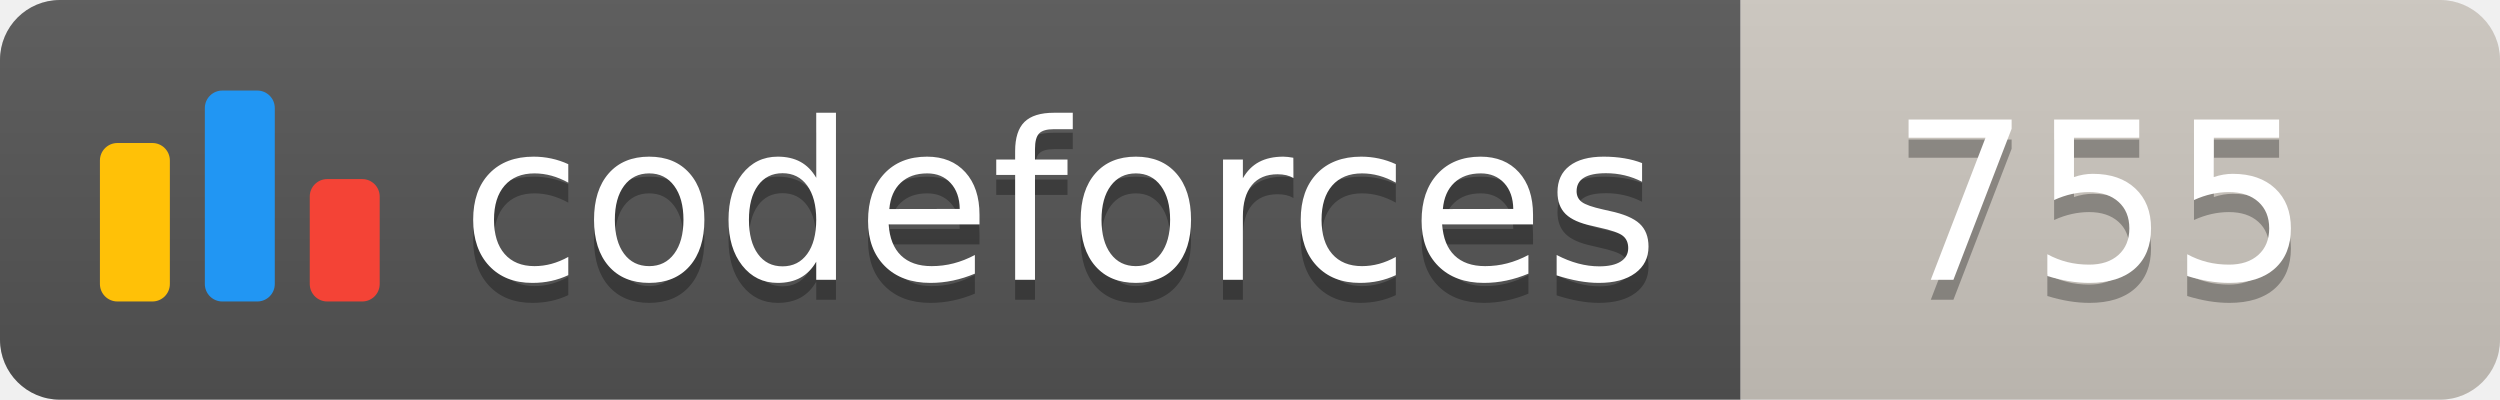
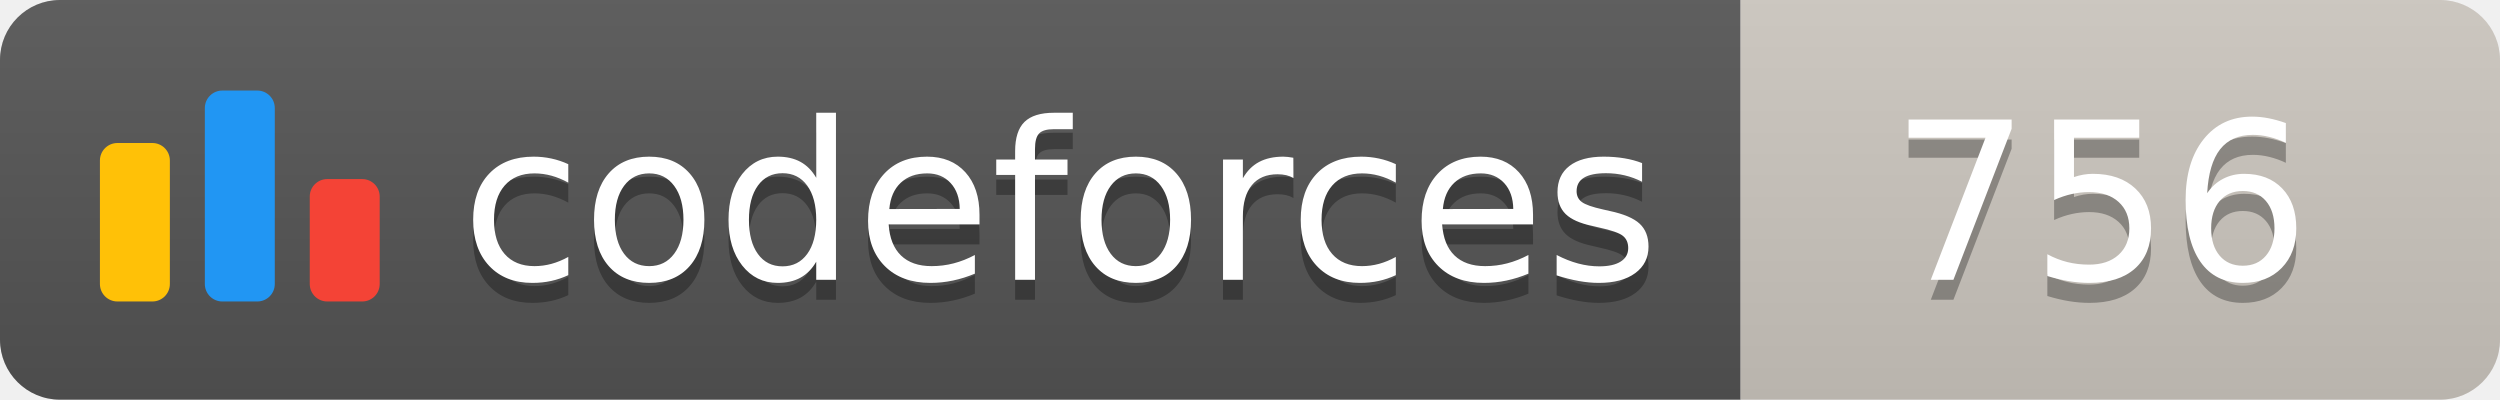
<svg xmlns="http://www.w3.org/2000/svg" width="125.1" height="20">
  <linearGradient id="smooth" x2="0" y2="100%">
    <stop offset="0" stop-color="#bbb" stop-opacity=".1" />
    <stop offset="1" stop-opacity=".1" />
  </linearGradient>
  <clipPath id="round">
    <rect width="125.1" height="20" rx="3" fill="#fff" />
  </clipPath>
  <g clip-path="url(#round)">
    <rect width="87.1" height="20" fill="#555" />
    <rect x="87.1" width="38.0" height="20" fill="#cec8c1" />
    <rect width="125.1" height="20" fill="url(#smooth)" />
  </g>
  <g fill="#fff" text-anchor="middle" font-family="DejaVu Sans,Verdana,Geneva,sans-serif" font-size="110">
    <svg x="5" y="3" class="logo" width="14" height="14" viewBox="0 0 32 25" fill="none">
      <rect y="6" width="8" height="18.125" rx="2" fill="#FFC107" />
      <rect x="24" y="10.125" width="8" height="14" rx="2" fill="#F44336" />
      <rect x="12" width="8" height="24.125" rx="2" fill="#2196F3" />
    </svg>
    <text x="530.5" y="150" fill="#010101" fill-opacity=".3" transform="scale(0.1)" textLength="601.0" lengthAdjust="spacing">codeforces
        </text>
    <text x="530.5" y="140" transform="scale(0.1)" textLength="601.0" lengthAdjust="spacing">codeforces</text>
-     <text x="1051.0" y="150" fill="#010101" fill-opacity=".3" transform="scale(0.1)" textLength="280.0" lengthAdjust="spacing">755
+     <text x="1051.0" y="150" fill="#010101" fill-opacity=".3" transform="scale(0.1)" textLength="280.0" lengthAdjust="spacing">756
        </text>
-     <text x="1051.0" y="140" transform="scale(0.1)" textLength="280.0" lengthAdjust="spacing">755</text>
+     <text x="1051.0" y="140" transform="scale(0.1)" textLength="280.0" lengthAdjust="spacing">756</text>
  </g>
</svg>
